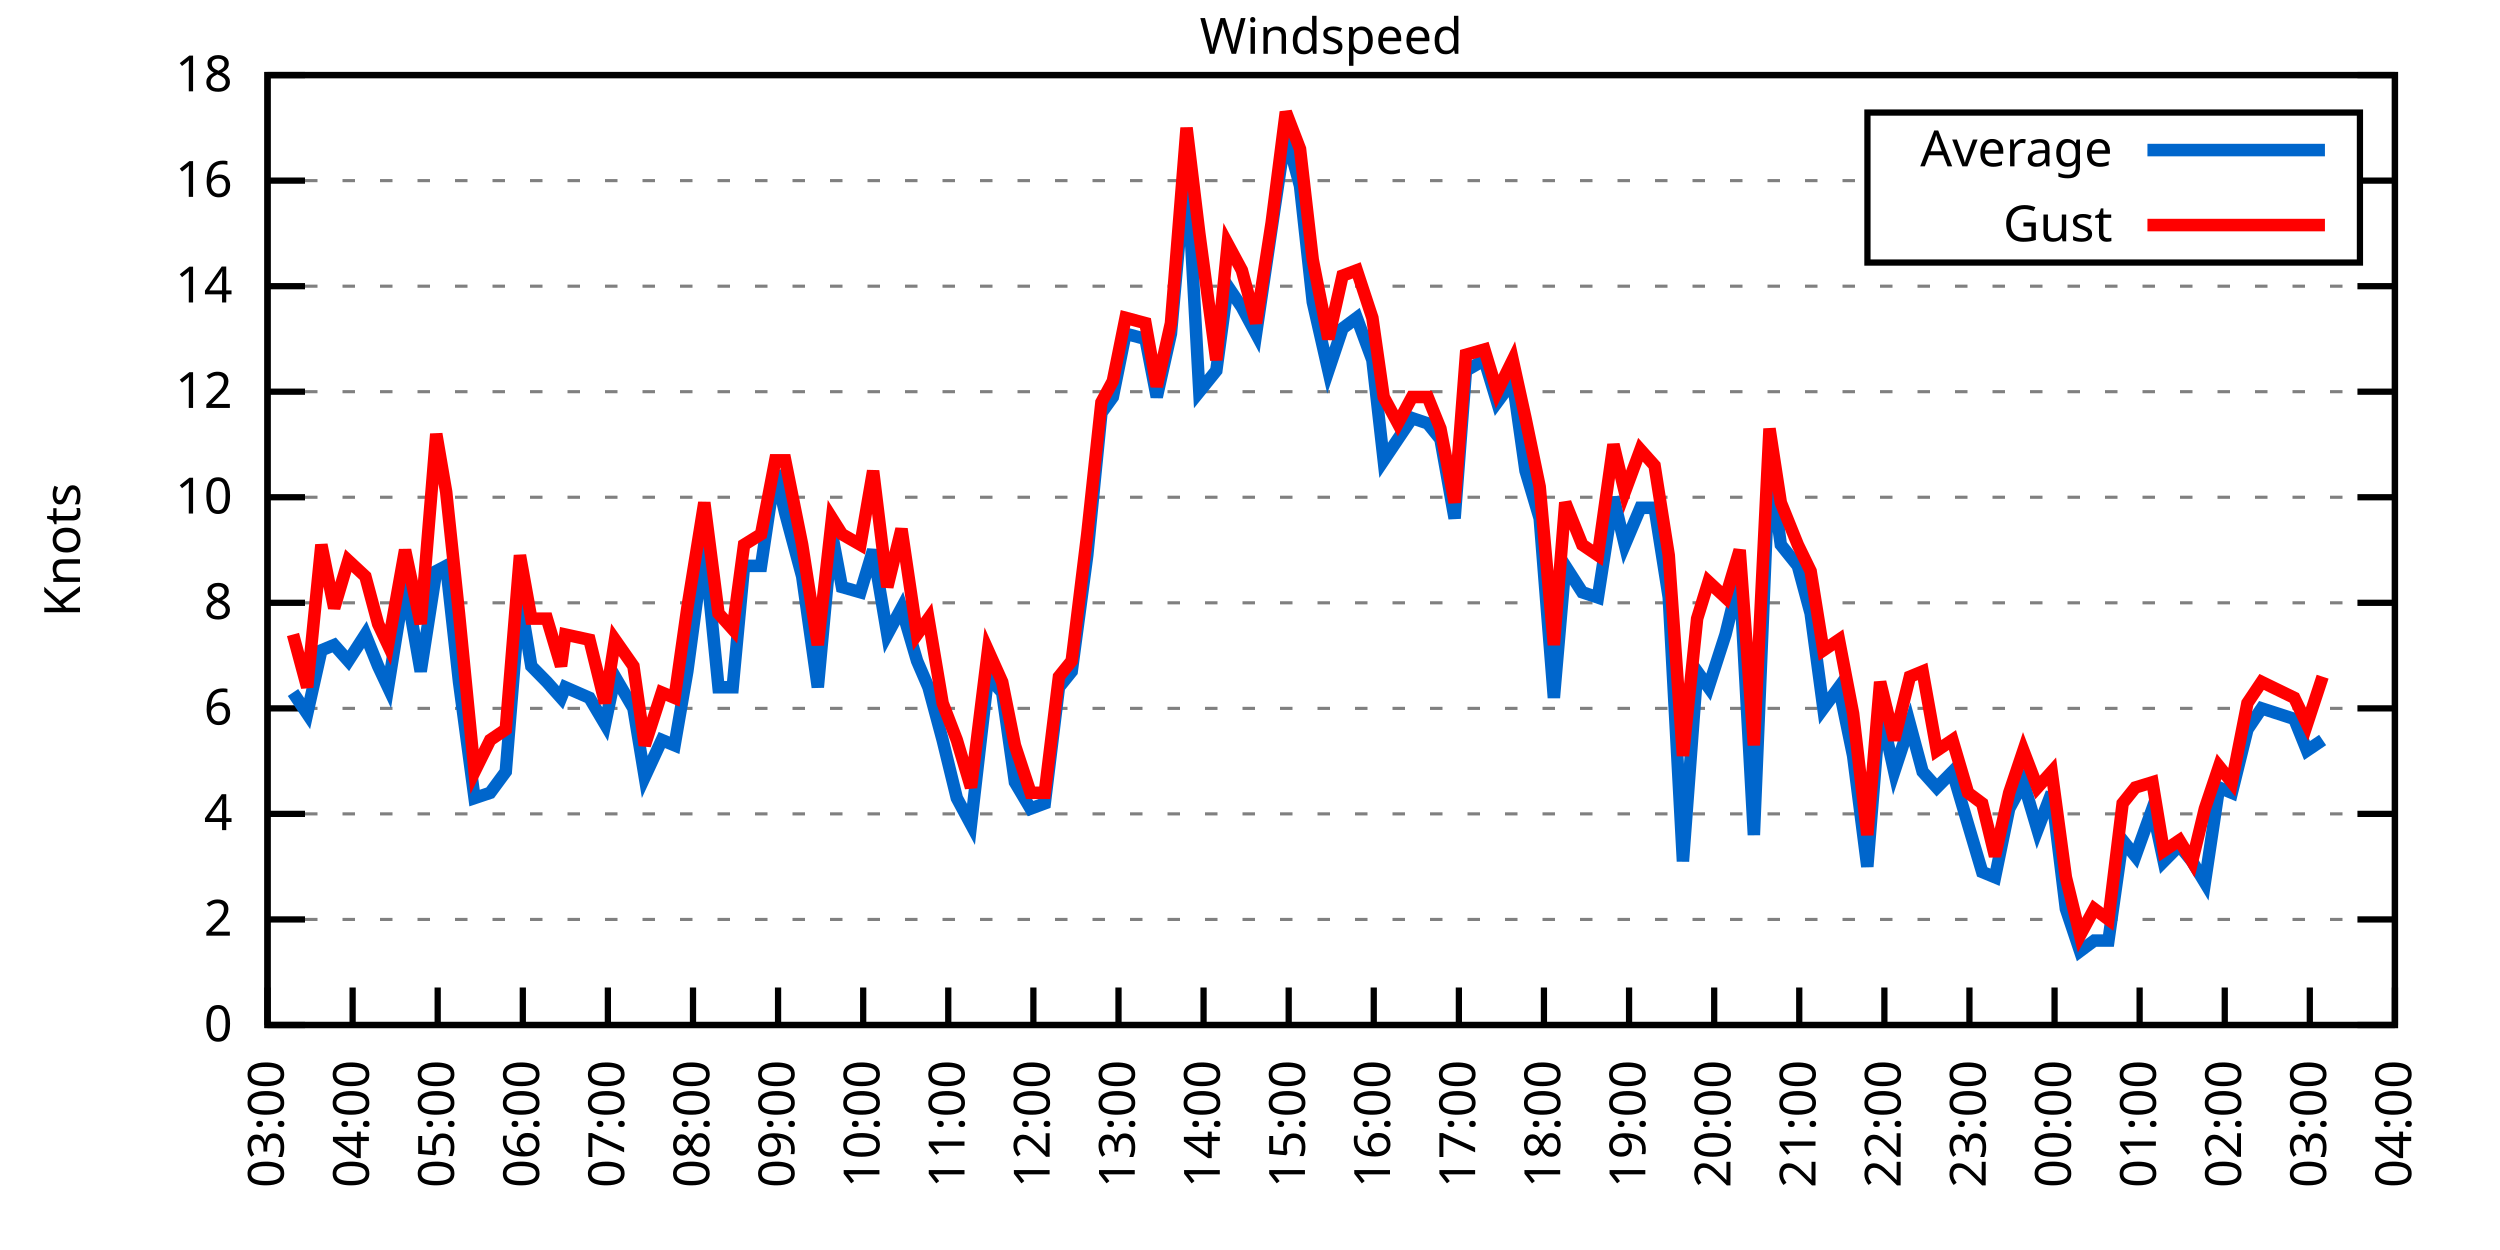
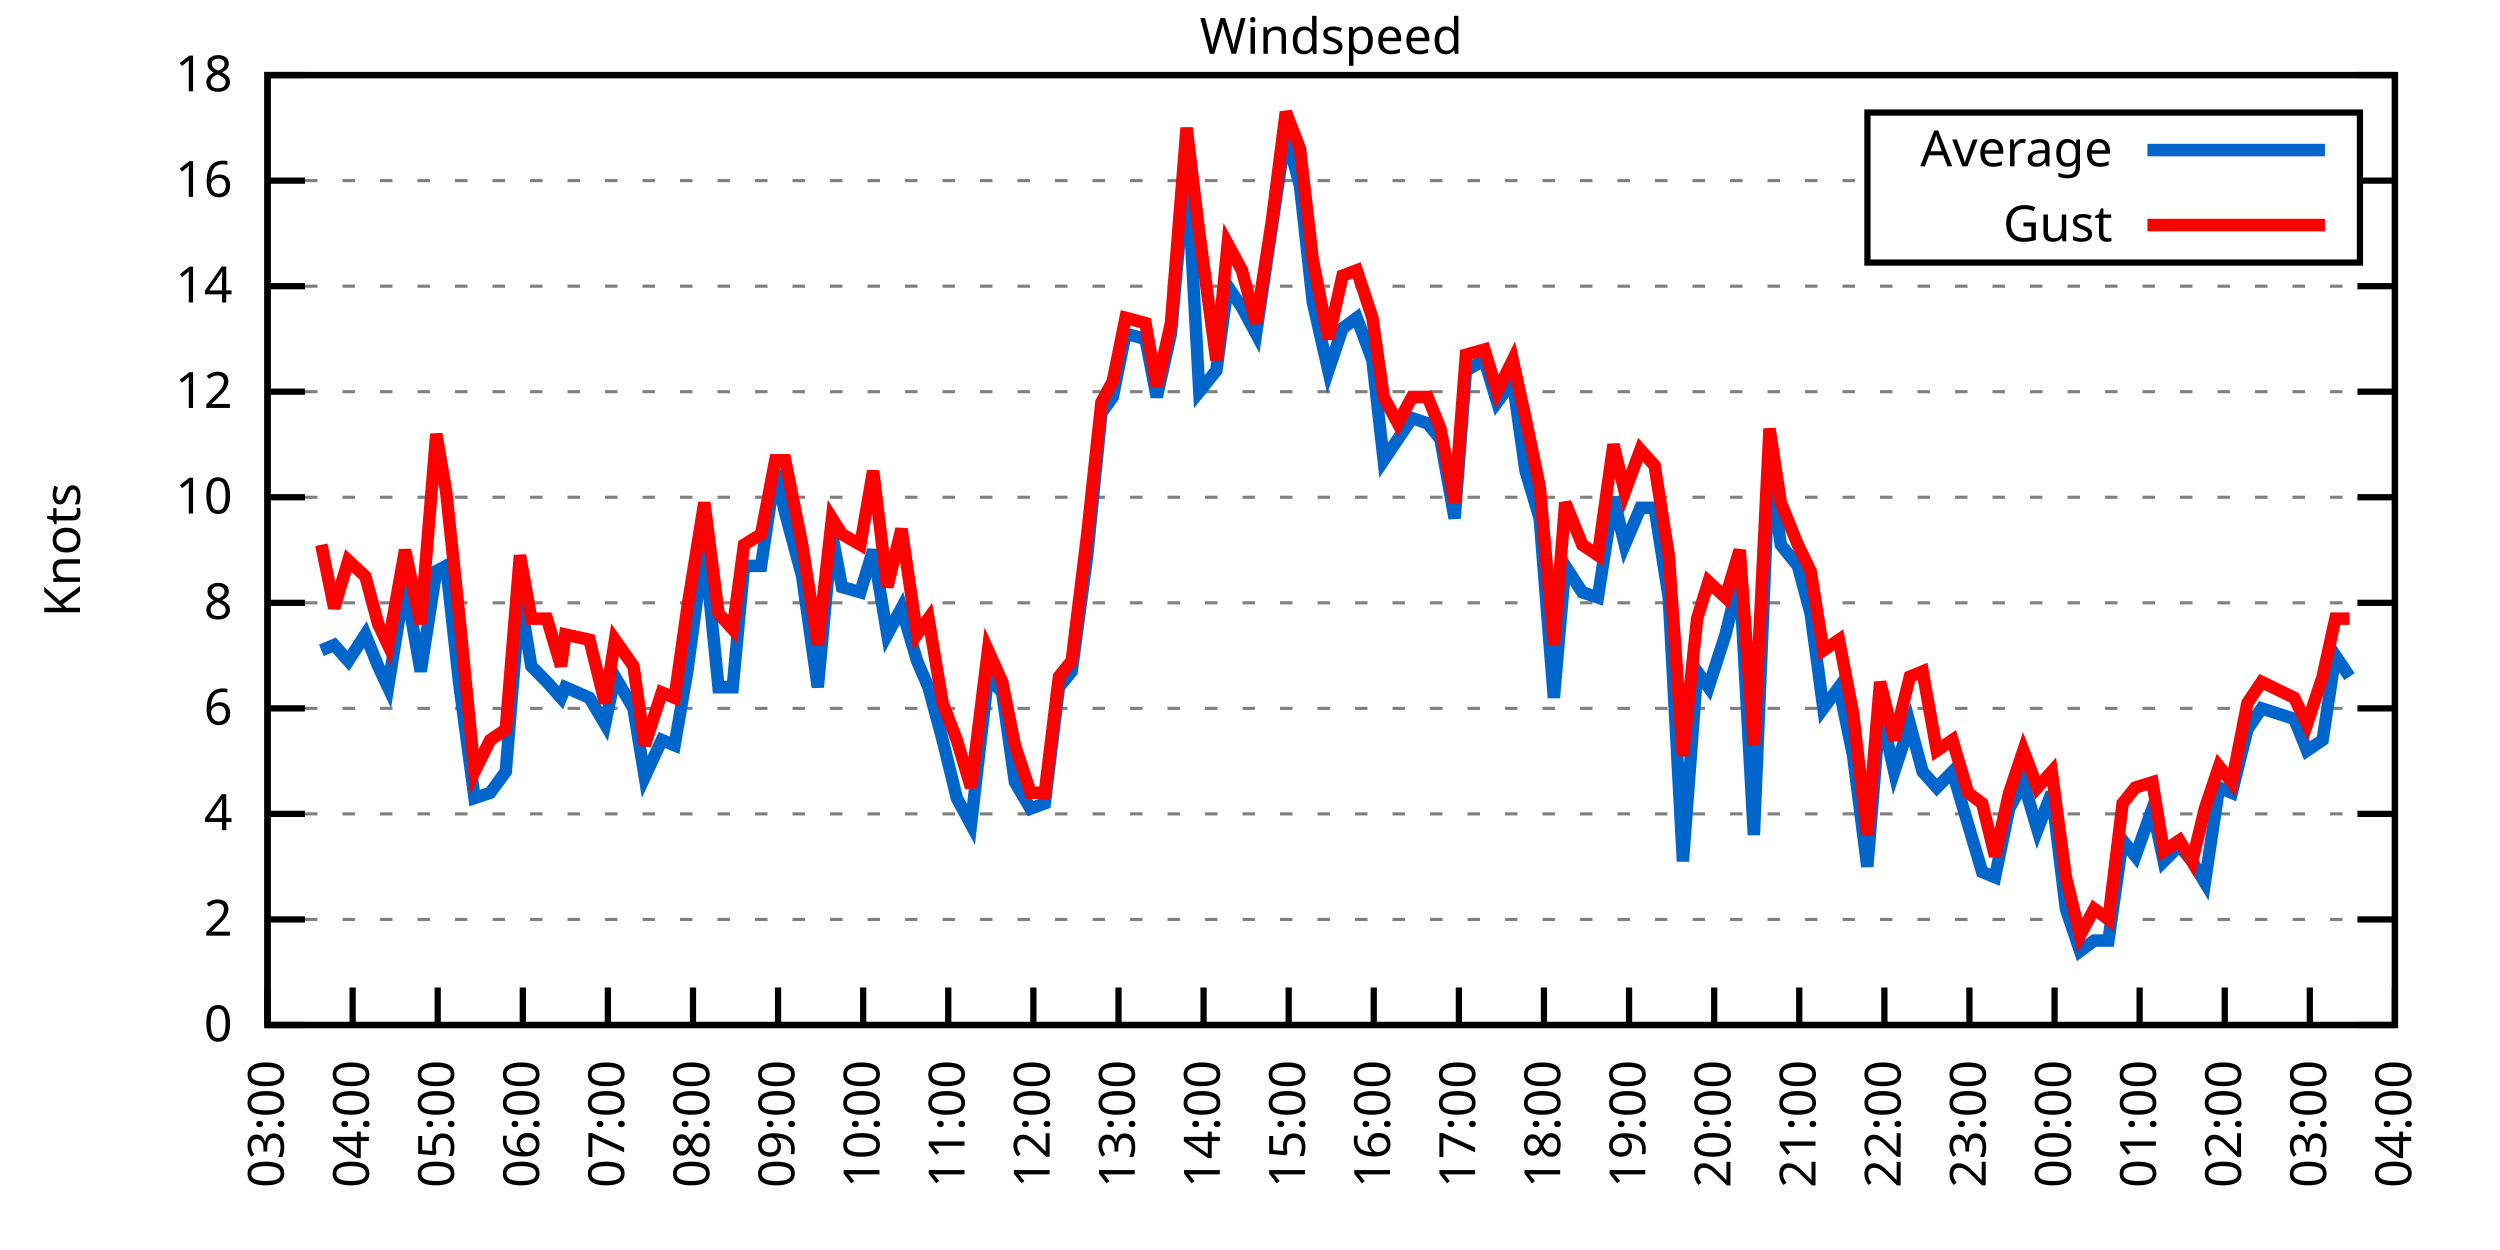
<svg xmlns="http://www.w3.org/2000/svg" xmlns:xlink="http://www.w3.org/1999/xlink" width="400" height="200" viewBox="0 0 400 200">
  <g id="gnuplot_canvas">
    <rect x="0" y="0" width="400" height="200" fill="none" />
    <defs>
      <circle id="gpDot" r="0.5" stroke-width="0.5" stroke="currentColor" />
      <path id="gpPt0" stroke-width="0.333" stroke="currentColor" d="M-1,0 h2 M0,-1 v2" />
      <path id="gpPt1" stroke-width="0.333" stroke="currentColor" d="M-1,-1 L1,1 M1,-1 L-1,1" />
      <path id="gpPt2" stroke-width="0.333" stroke="currentColor" d="M-1,0 L1,0 M0,-1 L0,1 M-1,-1 L1,1 M-1,1 L1,-1" />
      <rect id="gpPt3" stroke-width="0.333" stroke="currentColor" x="-1" y="-1" width="2" height="2" />
      <rect id="gpPt4" stroke-width="0.333" stroke="currentColor" fill="currentColor" x="-1" y="-1" width="2" height="2" />
      <circle id="gpPt5" stroke-width="0.333" stroke="currentColor" cx="0" cy="0" r="1" />
      <use xlink:href="#gpPt5" id="gpPt6" fill="currentColor" stroke="none" />
      <path id="gpPt7" stroke-width="0.333" stroke="currentColor" d="M0,-1.33 L-1.33,0.67 L1.33,0.67 z" />
      <use xlink:href="#gpPt7" id="gpPt8" fill="currentColor" stroke="none" />
      <use xlink:href="#gpPt7" id="gpPt9" stroke="currentColor" transform="rotate(180)" />
      <use xlink:href="#gpPt9" id="gpPt10" fill="currentColor" stroke="none" />
      <use xlink:href="#gpPt3" id="gpPt11" stroke="currentColor" transform="rotate(45)" />
      <use xlink:href="#gpPt11" id="gpPt12" fill="currentColor" stroke="none" />
      <path id="gpPt13" stroke-width="0.333" stroke="currentColor" d="M0,1.330 L1.265,0.411 L0.782,-1.067 L-0.782,-1.076 L-1.265,0.411 z" />
      <use xlink:href="#gpPt13" id="gpPt14" fill="currentColor" stroke="none" />
      <filter id="textbox" filterUnits="objectBoundingBox" x="0" y="0" height="1" width="1">
        <feFlood flood-color="white" flood-opacity="1" result="bgnd" />
        <feComposite in="SourceGraphic" in2="bgnd" operator="atop" />
      </filter>
      <filter id="greybox" filterUnits="objectBoundingBox" x="0" y="0" height="1" width="1">
        <feFlood flood-color="lightgrey" flood-opacity="1" result="grey" />
        <feComposite in="SourceGraphic" in2="grey" operator="atop" />
      </filter>
    </defs>
    <g fill="none" color="white" stroke="currentColor" stroke-width="1.00" stroke-linecap="butt" stroke-linejoin="miter">
</g>
    <g fill="none" color="black" stroke="currentColor" stroke-width="1.00" stroke-linecap="butt" stroke-linejoin="miter">
      <g stroke="none" shape-rendering="crispEdges">
        <polygon fill="rgb(255, 255, 255)" points="42.80,164.00 383.18,164.00 383.18,12.02 42.80,12.02 " />
      </g>
    </g>
    <g fill="none" color="black" stroke="currentColor" stroke-width="1.00" stroke-linecap="butt" stroke-linejoin="miter">
</g>
    <g fill="none" color="black" stroke="black" stroke-width="0.50" stroke-linecap="butt" stroke-linejoin="miter">
</g>
    <g fill="none" color="gray" stroke="currentColor" stroke-width="0.50" stroke-linecap="butt" stroke-linejoin="miter">
      <path stroke="gray" stroke-dasharray="2,4" class="gridline" d="M42.80,164.00 L383.19,164.00  " />
    </g>
    <g fill="none" color="gray" stroke="gray" stroke-width="1.00" stroke-linecap="butt" stroke-linejoin="miter">
</g>
    <g fill="none" color="black" stroke="currentColor" stroke-width="1.00" stroke-linecap="butt" stroke-linejoin="miter">
      <path stroke="black" d="M42.80,164.00 L48.80,164.00 M383.19,164.00 L377.19,164.00  " />
      <g transform="translate(37.20,166.60)" stroke="none" fill="black" font-family="Sans" font-size="8.00" text-anchor="end">
        <text>
          <tspan font-family="Sans"> 0</tspan>
        </text>
      </g>
    </g>
    <g fill="none" color="black" stroke="currentColor" stroke-width="1.00" stroke-linecap="butt" stroke-linejoin="miter">
</g>
    <g fill="none" color="black" stroke="black" stroke-width="0.50" stroke-linecap="butt" stroke-linejoin="miter">
</g>
    <g fill="none" color="gray" stroke="currentColor" stroke-width="0.50" stroke-linecap="butt" stroke-linejoin="miter">
      <path stroke="gray" stroke-dasharray="2,4" class="gridline" d="M42.80,147.11 L383.19,147.11  " />
    </g>
    <g fill="none" color="gray" stroke="gray" stroke-width="1.00" stroke-linecap="butt" stroke-linejoin="miter">
</g>
    <g fill="none" color="black" stroke="currentColor" stroke-width="1.00" stroke-linecap="butt" stroke-linejoin="miter">
      <path stroke="black" d="M42.80,147.11 L48.80,147.11 M383.19,147.11 L377.19,147.11  " />
      <g transform="translate(37.20,149.71)" stroke="none" fill="black" font-family="Sans" font-size="8.00" text-anchor="end">
        <text>
          <tspan font-family="Sans"> 2</tspan>
        </text>
      </g>
    </g>
    <g fill="none" color="black" stroke="currentColor" stroke-width="1.00" stroke-linecap="butt" stroke-linejoin="miter">
</g>
    <g fill="none" color="black" stroke="black" stroke-width="0.50" stroke-linecap="butt" stroke-linejoin="miter">
</g>
    <g fill="none" color="gray" stroke="currentColor" stroke-width="0.50" stroke-linecap="butt" stroke-linejoin="miter">
      <path stroke="gray" stroke-dasharray="2,4" class="gridline" d="M42.80,130.22 L383.19,130.22  " />
    </g>
    <g fill="none" color="gray" stroke="gray" stroke-width="1.00" stroke-linecap="butt" stroke-linejoin="miter">
</g>
    <g fill="none" color="black" stroke="currentColor" stroke-width="1.00" stroke-linecap="butt" stroke-linejoin="miter">
      <path stroke="black" d="M42.80,130.22 L48.80,130.22 M383.19,130.22 L377.19,130.22  " />
      <g transform="translate(37.20,132.82)" stroke="none" fill="black" font-family="Sans" font-size="8.00" text-anchor="end">
        <text>
          <tspan font-family="Sans"> 4</tspan>
        </text>
      </g>
    </g>
    <g fill="none" color="black" stroke="currentColor" stroke-width="1.00" stroke-linecap="butt" stroke-linejoin="miter">
</g>
    <g fill="none" color="black" stroke="black" stroke-width="0.50" stroke-linecap="butt" stroke-linejoin="miter">
</g>
    <g fill="none" color="gray" stroke="currentColor" stroke-width="0.50" stroke-linecap="butt" stroke-linejoin="miter">
      <path stroke="gray" stroke-dasharray="2,4" class="gridline" d="M42.80,113.34 L383.19,113.34  " />
    </g>
    <g fill="none" color="gray" stroke="gray" stroke-width="1.00" stroke-linecap="butt" stroke-linejoin="miter">
</g>
    <g fill="none" color="black" stroke="currentColor" stroke-width="1.00" stroke-linecap="butt" stroke-linejoin="miter">
      <path stroke="black" d="M42.80,113.34 L48.80,113.34 M383.19,113.34 L377.19,113.34  " />
      <g transform="translate(37.20,115.94)" stroke="none" fill="black" font-family="Sans" font-size="8.00" text-anchor="end">
        <text>
          <tspan font-family="Sans"> 6</tspan>
        </text>
      </g>
    </g>
    <g fill="none" color="black" stroke="currentColor" stroke-width="1.00" stroke-linecap="butt" stroke-linejoin="miter">
</g>
    <g fill="none" color="black" stroke="black" stroke-width="0.50" stroke-linecap="butt" stroke-linejoin="miter">
</g>
    <g fill="none" color="gray" stroke="currentColor" stroke-width="0.50" stroke-linecap="butt" stroke-linejoin="miter">
      <path stroke="gray" stroke-dasharray="2,4" class="gridline" d="M42.80,96.45 L383.19,96.45  " />
    </g>
    <g fill="none" color="gray" stroke="gray" stroke-width="1.00" stroke-linecap="butt" stroke-linejoin="miter">
</g>
    <g fill="none" color="black" stroke="currentColor" stroke-width="1.00" stroke-linecap="butt" stroke-linejoin="miter">
      <path stroke="black" d="M42.80,96.45 L48.80,96.45 M383.19,96.45 L377.19,96.45  " />
      <g transform="translate(37.20,99.05)" stroke="none" fill="black" font-family="Sans" font-size="8.00" text-anchor="end">
        <text>
          <tspan font-family="Sans"> 8</tspan>
        </text>
      </g>
    </g>
    <g fill="none" color="black" stroke="currentColor" stroke-width="1.00" stroke-linecap="butt" stroke-linejoin="miter">
</g>
    <g fill="none" color="black" stroke="black" stroke-width="0.50" stroke-linecap="butt" stroke-linejoin="miter">
</g>
    <g fill="none" color="gray" stroke="currentColor" stroke-width="0.50" stroke-linecap="butt" stroke-linejoin="miter">
      <path stroke="gray" stroke-dasharray="2,4" class="gridline" d="M42.80,79.56 L383.19,79.56  " />
    </g>
    <g fill="none" color="gray" stroke="gray" stroke-width="1.00" stroke-linecap="butt" stroke-linejoin="miter">
</g>
    <g fill="none" color="black" stroke="currentColor" stroke-width="1.00" stroke-linecap="butt" stroke-linejoin="miter">
      <path stroke="black" d="M42.80,79.56 L48.80,79.56 M383.19,79.56 L377.19,79.56  " />
      <g transform="translate(37.20,82.16)" stroke="none" fill="black" font-family="Sans" font-size="8.00" text-anchor="end">
        <text>
          <tspan font-family="Sans"> 10</tspan>
        </text>
      </g>
    </g>
    <g fill="none" color="black" stroke="currentColor" stroke-width="1.00" stroke-linecap="butt" stroke-linejoin="miter">
</g>
    <g fill="none" color="black" stroke="black" stroke-width="0.50" stroke-linecap="butt" stroke-linejoin="miter">
</g>
    <g fill="none" color="gray" stroke="currentColor" stroke-width="0.50" stroke-linecap="butt" stroke-linejoin="miter">
      <path stroke="gray" stroke-dasharray="2,4" class="gridline" d="M42.80,62.67 L383.19,62.67  " />
    </g>
    <g fill="none" color="gray" stroke="gray" stroke-width="1.00" stroke-linecap="butt" stroke-linejoin="miter">
</g>
    <g fill="none" color="black" stroke="currentColor" stroke-width="1.00" stroke-linecap="butt" stroke-linejoin="miter">
      <path stroke="black" d="M42.80,62.67 L48.80,62.67 M383.19,62.67 L377.19,62.67  " />
      <g transform="translate(37.20,65.27)" stroke="none" fill="black" font-family="Sans" font-size="8.00" text-anchor="end">
        <text>
          <tspan font-family="Sans"> 12</tspan>
        </text>
      </g>
    </g>
    <g fill="none" color="black" stroke="currentColor" stroke-width="1.00" stroke-linecap="butt" stroke-linejoin="miter">
</g>
    <g fill="none" color="black" stroke="black" stroke-width="0.50" stroke-linecap="butt" stroke-linejoin="miter">
</g>
    <g fill="none" color="gray" stroke="currentColor" stroke-width="0.50" stroke-linecap="butt" stroke-linejoin="miter">
      <path stroke="gray" stroke-dasharray="2,4" class="gridline" d="M42.80,45.79 L383.19,45.79  " />
    </g>
    <g fill="none" color="gray" stroke="gray" stroke-width="1.00" stroke-linecap="butt" stroke-linejoin="miter">
</g>
    <g fill="none" color="black" stroke="currentColor" stroke-width="1.00" stroke-linecap="butt" stroke-linejoin="miter">
      <path stroke="black" d="M42.80,45.79 L48.80,45.79 M383.19,45.79 L377.19,45.79  " />
      <g transform="translate(37.20,48.39)" stroke="none" fill="black" font-family="Sans" font-size="8.00" text-anchor="end">
        <text>
          <tspan font-family="Sans"> 14</tspan>
        </text>
      </g>
    </g>
    <g fill="none" color="black" stroke="currentColor" stroke-width="1.00" stroke-linecap="butt" stroke-linejoin="miter">
</g>
    <g fill="none" color="black" stroke="black" stroke-width="0.50" stroke-linecap="butt" stroke-linejoin="miter">
</g>
    <g fill="none" color="gray" stroke="currentColor" stroke-width="0.50" stroke-linecap="butt" stroke-linejoin="miter">
      <path stroke="gray" stroke-dasharray="2,4" class="gridline" d="M42.80,28.90 L298.79,28.90 M377.59,28.90 L383.19,28.90  " />
    </g>
    <g fill="none" color="gray" stroke="gray" stroke-width="1.00" stroke-linecap="butt" stroke-linejoin="miter">
</g>
    <g fill="none" color="black" stroke="currentColor" stroke-width="1.00" stroke-linecap="butt" stroke-linejoin="miter">
      <path stroke="black" d="M42.80,28.90 L48.80,28.90 M383.19,28.90 L377.19,28.90  " />
      <g transform="translate(37.20,31.50)" stroke="none" fill="black" font-family="Sans" font-size="8.00" text-anchor="end">
        <text>
          <tspan font-family="Sans"> 16</tspan>
        </text>
      </g>
    </g>
    <g fill="none" color="black" stroke="currentColor" stroke-width="1.00" stroke-linecap="butt" stroke-linejoin="miter">
</g>
    <g fill="none" color="black" stroke="black" stroke-width="0.50" stroke-linecap="butt" stroke-linejoin="miter">
</g>
    <g fill="none" color="gray" stroke="currentColor" stroke-width="0.50" stroke-linecap="butt" stroke-linejoin="miter">
      <path stroke="gray" stroke-dasharray="2,4" class="gridline" d="M42.80,12.01 L383.19,12.01  " />
    </g>
    <g fill="none" color="gray" stroke="gray" stroke-width="1.00" stroke-linecap="butt" stroke-linejoin="miter">
</g>
    <g fill="none" color="black" stroke="currentColor" stroke-width="1.00" stroke-linecap="butt" stroke-linejoin="miter">
      <path stroke="black" d="M42.80,12.01 L48.80,12.01 M383.19,12.01 L377.19,12.01  " />
      <g transform="translate(37.20,14.61)" stroke="none" fill="black" font-family="Sans" font-size="8.00" text-anchor="end">
        <text>
          <tspan font-family="Sans"> 18</tspan>
        </text>
      </g>
    </g>
    <g fill="none" color="black" stroke="currentColor" stroke-width="1.00" stroke-linecap="butt" stroke-linejoin="miter">
      <path stroke="black" d="M42.80,164.00 L42.80,158.00  " />
      <g transform="translate(45.40,169.60) rotate(270.00)" stroke="none" fill="black" font-family="Sans" font-size="8.00" text-anchor="end">
        <text>
          <tspan font-family="Sans">03:00</tspan>
        </text>
      </g>
    </g>
    <g fill="none" color="black" stroke="currentColor" stroke-width="1.00" stroke-linecap="butt" stroke-linejoin="miter">
      <path stroke="black" d="M56.42,164.00 L56.42,158.00  " />
      <g transform="translate(59.02,169.60) rotate(270.00)" stroke="none" fill="black" font-family="Sans" font-size="8.00" text-anchor="end">
        <text>
          <tspan font-family="Sans">04:00</tspan>
        </text>
      </g>
    </g>
    <g fill="none" color="black" stroke="currentColor" stroke-width="1.00" stroke-linecap="butt" stroke-linejoin="miter">
      <path stroke="black" d="M70.03,164.00 L70.03,158.00  " />
      <g transform="translate(72.63,169.60) rotate(270.00)" stroke="none" fill="black" font-family="Sans" font-size="8.00" text-anchor="end">
        <text>
          <tspan font-family="Sans">05:00</tspan>
        </text>
      </g>
    </g>
    <g fill="none" color="black" stroke="currentColor" stroke-width="1.00" stroke-linecap="butt" stroke-linejoin="miter">
      <path stroke="black" d="M83.65,164.00 L83.65,158.00  " />
      <g transform="translate(86.25,169.60) rotate(270.00)" stroke="none" fill="black" font-family="Sans" font-size="8.00" text-anchor="end">
        <text>
          <tspan font-family="Sans">06:00</tspan>
        </text>
      </g>
    </g>
    <g fill="none" color="black" stroke="currentColor" stroke-width="1.00" stroke-linecap="butt" stroke-linejoin="miter">
      <path stroke="black" d="M97.26,164.00 L97.26,158.00  " />
      <g transform="translate(99.86,169.60) rotate(270.00)" stroke="none" fill="black" font-family="Sans" font-size="8.00" text-anchor="end">
        <text>
          <tspan font-family="Sans">07:00</tspan>
        </text>
      </g>
    </g>
    <g fill="none" color="black" stroke="currentColor" stroke-width="1.00" stroke-linecap="butt" stroke-linejoin="miter">
      <path stroke="black" d="M110.88,164.00 L110.88,158.00  " />
      <g transform="translate(113.48,169.60) rotate(270.00)" stroke="none" fill="black" font-family="Sans" font-size="8.00" text-anchor="end">
        <text>
          <tspan font-family="Sans">08:00</tspan>
        </text>
      </g>
    </g>
    <g fill="none" color="black" stroke="currentColor" stroke-width="1.00" stroke-linecap="butt" stroke-linejoin="miter">
      <path stroke="black" d="M124.49,164.00 L124.49,158.00  " />
      <g transform="translate(127.09,169.60) rotate(270.00)" stroke="none" fill="black" font-family="Sans" font-size="8.00" text-anchor="end">
        <text>
          <tspan font-family="Sans">09:00</tspan>
        </text>
      </g>
    </g>
    <g fill="none" color="black" stroke="currentColor" stroke-width="1.00" stroke-linecap="butt" stroke-linejoin="miter">
      <path stroke="black" d="M138.11,164.00 L138.11,158.00  " />
      <g transform="translate(140.71,169.60) rotate(270.00)" stroke="none" fill="black" font-family="Sans" font-size="8.00" text-anchor="end">
        <text>
          <tspan font-family="Sans">10:00</tspan>
        </text>
      </g>
    </g>
    <g fill="none" color="black" stroke="currentColor" stroke-width="1.00" stroke-linecap="butt" stroke-linejoin="miter">
      <path stroke="black" d="M151.72,164.00 L151.72,158.00  " />
      <g transform="translate(154.32,169.60) rotate(270.00)" stroke="none" fill="black" font-family="Sans" font-size="8.00" text-anchor="end">
        <text>
          <tspan font-family="Sans">11:00</tspan>
        </text>
      </g>
    </g>
    <g fill="none" color="black" stroke="currentColor" stroke-width="1.00" stroke-linecap="butt" stroke-linejoin="miter">
      <path stroke="black" d="M165.34,164.00 L165.34,158.00  " />
      <g transform="translate(167.94,169.60) rotate(270.00)" stroke="none" fill="black" font-family="Sans" font-size="8.00" text-anchor="end">
        <text>
          <tspan font-family="Sans">12:00</tspan>
        </text>
      </g>
    </g>
    <g fill="none" color="black" stroke="currentColor" stroke-width="1.00" stroke-linecap="butt" stroke-linejoin="miter">
      <path stroke="black" d="M178.96,164.00 L178.96,158.00  " />
      <g transform="translate(181.56,169.60) rotate(270.00)" stroke="none" fill="black" font-family="Sans" font-size="8.00" text-anchor="end">
        <text>
          <tspan font-family="Sans">13:00</tspan>
        </text>
      </g>
    </g>
    <g fill="none" color="black" stroke="currentColor" stroke-width="1.00" stroke-linecap="butt" stroke-linejoin="miter">
      <path stroke="black" d="M192.57,164.00 L192.57,158.00  " />
      <g transform="translate(195.17,169.60) rotate(270.00)" stroke="none" fill="black" font-family="Sans" font-size="8.00" text-anchor="end">
        <text>
          <tspan font-family="Sans">14:00</tspan>
        </text>
      </g>
    </g>
    <g fill="none" color="black" stroke="currentColor" stroke-width="1.00" stroke-linecap="butt" stroke-linejoin="miter">
      <path stroke="black" d="M206.19,164.00 L206.19,158.00  " />
      <g transform="translate(208.79,169.60) rotate(270.00)" stroke="none" fill="black" font-family="Sans" font-size="8.00" text-anchor="end">
        <text>
          <tspan font-family="Sans">15:00</tspan>
        </text>
      </g>
    </g>
    <g fill="none" color="black" stroke="currentColor" stroke-width="1.00" stroke-linecap="butt" stroke-linejoin="miter">
      <path stroke="black" d="M219.80,164.00 L219.80,158.00  " />
      <g transform="translate(222.40,169.60) rotate(270.00)" stroke="none" fill="black" font-family="Sans" font-size="8.00" text-anchor="end">
        <text>
          <tspan font-family="Sans">16:00</tspan>
        </text>
      </g>
    </g>
    <g fill="none" color="black" stroke="currentColor" stroke-width="1.00" stroke-linecap="butt" stroke-linejoin="miter">
      <path stroke="black" d="M233.42,164.00 L233.42,158.00  " />
      <g transform="translate(236.02,169.60) rotate(270.00)" stroke="none" fill="black" font-family="Sans" font-size="8.00" text-anchor="end">
        <text>
          <tspan font-family="Sans">17:00</tspan>
        </text>
      </g>
    </g>
    <g fill="none" color="black" stroke="currentColor" stroke-width="1.00" stroke-linecap="butt" stroke-linejoin="miter">
      <path stroke="black" d="M247.03,164.00 L247.03,158.00  " />
      <g transform="translate(249.63,169.60) rotate(270.00)" stroke="none" fill="black" font-family="Sans" font-size="8.00" text-anchor="end">
        <text>
          <tspan font-family="Sans">18:00</tspan>
        </text>
      </g>
    </g>
    <g fill="none" color="black" stroke="currentColor" stroke-width="1.00" stroke-linecap="butt" stroke-linejoin="miter">
      <path stroke="black" d="M260.65,164.00 L260.65,158.00  " />
      <g transform="translate(263.25,169.60) rotate(270.00)" stroke="none" fill="black" font-family="Sans" font-size="8.00" text-anchor="end">
        <text>
          <tspan font-family="Sans">19:00</tspan>
        </text>
      </g>
    </g>
    <g fill="none" color="black" stroke="currentColor" stroke-width="1.00" stroke-linecap="butt" stroke-linejoin="miter">
      <path stroke="black" d="M274.27,164.00 L274.27,158.00  " />
      <g transform="translate(276.87,169.60) rotate(270.00)" stroke="none" fill="black" font-family="Sans" font-size="8.00" text-anchor="end">
        <text>
          <tspan font-family="Sans">20:00</tspan>
        </text>
      </g>
    </g>
    <g fill="none" color="black" stroke="currentColor" stroke-width="1.00" stroke-linecap="butt" stroke-linejoin="miter">
      <path stroke="black" d="M287.88,164.00 L287.88,158.00  " />
      <g transform="translate(290.48,169.60) rotate(270.00)" stroke="none" fill="black" font-family="Sans" font-size="8.00" text-anchor="end">
        <text>
          <tspan font-family="Sans">21:00</tspan>
        </text>
      </g>
    </g>
    <g fill="none" color="black" stroke="currentColor" stroke-width="1.00" stroke-linecap="butt" stroke-linejoin="miter">
      <path stroke="black" d="M301.50,164.00 L301.50,158.00  " />
      <g transform="translate(304.10,169.60) rotate(270.00)" stroke="none" fill="black" font-family="Sans" font-size="8.00" text-anchor="end">
        <text>
          <tspan font-family="Sans">22:00</tspan>
        </text>
      </g>
    </g>
    <g fill="none" color="black" stroke="currentColor" stroke-width="1.00" stroke-linecap="butt" stroke-linejoin="miter">
      <path stroke="black" d="M315.11,164.00 L315.11,158.00  " />
      <g transform="translate(317.71,169.60) rotate(270.00)" stroke="none" fill="black" font-family="Sans" font-size="8.00" text-anchor="end">
        <text>
          <tspan font-family="Sans">23:00</tspan>
        </text>
      </g>
    </g>
    <g fill="none" color="black" stroke="currentColor" stroke-width="1.00" stroke-linecap="butt" stroke-linejoin="miter">
      <path stroke="black" d="M328.73,164.00 L328.73,158.00  " />
      <g transform="translate(331.33,169.60) rotate(270.00)" stroke="none" fill="black" font-family="Sans" font-size="8.00" text-anchor="end">
        <text>
          <tspan font-family="Sans">00:00</tspan>
        </text>
      </g>
    </g>
    <g fill="none" color="black" stroke="currentColor" stroke-width="1.00" stroke-linecap="butt" stroke-linejoin="miter">
      <path stroke="black" d="M342.34,164.00 L342.34,158.00  " />
      <g transform="translate(344.94,169.60) rotate(270.00)" stroke="none" fill="black" font-family="Sans" font-size="8.00" text-anchor="end">
        <text>
          <tspan font-family="Sans">01:00</tspan>
        </text>
      </g>
    </g>
    <g fill="none" color="black" stroke="currentColor" stroke-width="1.00" stroke-linecap="butt" stroke-linejoin="miter">
      <path stroke="black" d="M355.96,164.00 L355.96,158.00  " />
      <g transform="translate(358.56,169.60) rotate(270.00)" stroke="none" fill="black" font-family="Sans" font-size="8.00" text-anchor="end">
        <text>
          <tspan font-family="Sans">02:00</tspan>
        </text>
      </g>
    </g>
    <g fill="none" color="black" stroke="currentColor" stroke-width="1.00" stroke-linecap="butt" stroke-linejoin="miter">
      <path stroke="black" d="M369.57,164.00 L369.57,158.00  " />
      <g transform="translate(372.17,169.60) rotate(270.00)" stroke="none" fill="black" font-family="Sans" font-size="8.00" text-anchor="end">
        <text>
          <tspan font-family="Sans">03:00</tspan>
        </text>
      </g>
    </g>
    <g fill="none" color="black" stroke="currentColor" stroke-width="1.00" stroke-linecap="butt" stroke-linejoin="miter">
      <path stroke="black" d="M383.19,164.00 L383.19,158.00  " />
      <g transform="translate(385.79,169.60) rotate(270.00)" stroke="none" fill="black" font-family="Sans" font-size="8.00" text-anchor="end">
        <text>
          <tspan font-family="Sans">04:00</tspan>
        </text>
      </g>
    </g>
    <g fill="none" color="black" stroke="currentColor" stroke-width="1.00" stroke-linecap="butt" stroke-linejoin="miter">
</g>
    <g fill="none" color="black" stroke="currentColor" stroke-width="1.00" stroke-linecap="butt" stroke-linejoin="miter">
      <path stroke="black" d="M42.80,12.01 L42.80,164.00 L383.19,164.00 L383.19,12.01 L42.80,12.01 Z  " />
    </g>
    <g fill="none" color="black" stroke="currentColor" stroke-width="1.00" stroke-linecap="butt" stroke-linejoin="miter">
</g>
    <g fill="none" color="black" stroke="currentColor" stroke-width="1.00" stroke-linecap="butt" stroke-linejoin="miter">
      <path stroke="black" d="M298.79,42.01 L298.79,18.01 L377.59,18.01 L377.59,42.01 L298.79,42.01 Z  " />
    </g>
    <g id="Windspeed_plot_1">
      <g fill="none" color="white" stroke="black" stroke-width="2.00" stroke-linecap="butt" stroke-linejoin="miter">
</g>
      <g fill="none" color="black" stroke="currentColor" stroke-width="2.00" stroke-linecap="butt" stroke-linejoin="miter">
        <g transform="translate(337.99,26.61)" stroke="none" fill="black" font-family="Sans" font-size="8.00" text-anchor="end">
          <text>
            <tspan font-family="Sans">Average</tspan>
          </text>
        </g>
      </g>
      <g fill="none" color="black" stroke="currentColor" stroke-width="2.00" stroke-linecap="butt" stroke-linejoin="miter">
-         <path stroke="rgb(  0, 102, 204)" d="M343.59,24.01 L371.99,24.01 M46.88,110.80 L49.15,114.18 L51.42,104.05 L53.47,103.20 L55.73,105.74 L58.46,101.52   L60.50,106.58 L62.09,109.96 L64.81,93.07 L67.31,107.43 L69.80,91.38 L71.39,90.54 L73.44,109.11 L75.93,127.69   L78.43,126.85 L80.92,123.47 L83.19,95.60 L85.01,106.58 L87.50,109.11 L89.77,111.65 L90.45,109.96 L94.31,111.65   L96.81,115.87 L98.40,108.27 L101.35,113.34 L103.16,124.31 L105.89,118.40 L107.93,119.25 L109.97,107.43 L112.69,87.16   L114.96,109.96 L117.23,109.96 L119.05,90.54 L121.77,90.54 L124.04,75.34 L125.63,82.09 L128.35,92.23 L130.85,109.96   L133.12,85.47 L134.71,93.92 L137.66,94.76 L139.70,88.00 L141.97,101.52 L144.24,97.29 L146.73,105.74 L148.55,109.96   L150.82,118.40 L153.09,127.69 L155.36,131.91 L158.08,108.27 L160.35,110.80 L162.39,125.16 L164.89,129.38 L167.16,128.54   L169.43,109.96 L171.47,107.43 L173.96,88.85 L176.23,66.05 L178.05,63.52 L180.09,53.39 L183.27,54.23 L185.08,63.52   L187.35,53.39 L189.85,25.52 L191.89,62.67 L194.61,59.30 L196.43,45.79 L198.70,49.16 L200.97,53.39 L203.46,36.50   L205.73,21.30 L208.00,29.74 L210.04,48.32 L212.54,59.30 L214.81,52.54 L217.08,50.85 L219.58,57.61 L221.39,73.65   L223.66,70.27 L225.93,66.90 L228.43,67.74 L230.47,70.27 L232.74,82.94 L234.55,59.30 L237.50,57.61 L239.55,64.36   L242.04,60.98 L244.08,75.34 L246.35,82.94 L248.62,111.65 L250.44,90.54 L253.16,94.76 L255.66,95.60 L258.15,79.56   L259.97,87.16 L262.47,81.25 L264.73,81.25 L267.00,95.60 L269.27,137.82 L271.54,107.43 L273.36,109.96 L276.08,101.52   L278.35,92.23 L280.62,133.60 L283.12,73.65 L284.93,87.16 L287.65,90.54 L289.70,98.14 L291.74,113.34 L294.23,109.96   L296.50,120.94 L298.77,138.67 L300.82,113.34 L303.08,123.47 L305.58,115.87 L307.62,123.47 L309.89,126.00 L312.39,123.47   L314.89,131.91 L317.15,139.51 L319.20,140.36 L321.47,129.38 L323.74,125.16 L326.00,132.76 L328.27,126.85 L330.54,145.42   L332.81,152.18 L335.08,150.49 L337.35,150.49 L339.62,134.45 L341.66,136.98 L344.39,129.38 L346.20,137.82 L348.70,135.29   L350.74,137.82 L352.78,141.20 L355.05,126.00 L357.09,126.85 L359.59,116.71 L361.86,113.34 L367.08,115.03 L369.12,120.09   L371.62,118.40  " />
+         <path stroke="rgb(  0, 102, 204)" d="M343.59,24.01 L371.99,24.01 M51.42,104.05 L53.47,103.20 L55.73,105.74 L58.46,101.52 L60.50,106.58 L62.09,109.96   L64.81,93.07 L67.31,107.43 L69.80,91.38 L71.39,90.54 L73.44,109.11 L75.93,127.69 L78.43,126.85 L80.92,123.47   L83.19,95.60 L85.01,106.58 L87.50,109.11 L89.77,111.65 L90.45,109.96 L94.31,111.65 L96.81,115.87 L98.40,108.27   L101.35,113.34 L103.16,124.31 L105.89,118.40 L107.93,119.25 L109.97,107.43 L112.69,87.16 L114.96,109.96 L117.23,109.96   L119.05,90.54 L121.77,90.54 L124.04,75.34 L125.63,82.09 L128.35,92.23 L130.85,109.96 L133.12,85.47 L134.71,93.92   L137.66,94.76 L139.70,88.00 L141.97,101.52 L144.24,97.29 L146.73,105.74 L148.55,109.96 L150.82,118.40 L153.09,127.69   L155.36,131.91 L158.08,108.27 L160.35,110.80 L162.39,125.16 L164.89,129.38 L167.16,128.54 L169.43,109.96 L171.47,107.43   L173.96,88.85 L176.23,66.05 L178.05,63.52 L180.09,53.39 L183.27,54.23 L185.08,63.52 L187.35,53.39 L189.85,25.52   L191.89,62.67 L194.61,59.30 L196.43,45.79 L198.70,49.16 L200.97,53.39 L203.46,36.50 L205.73,21.30 L208.00,29.74   L210.04,48.32 L212.54,59.30 L214.81,52.54 L217.08,50.85 L219.58,57.61 L221.39,73.65 L223.66,70.27 L225.93,66.90   L228.43,67.74 L230.47,70.27 L232.74,82.94 L234.55,59.30 L237.50,57.61 L239.55,64.36 L242.04,60.98 L244.08,75.34   L246.35,82.94 L248.62,111.65 L250.44,90.54 L253.16,94.76 L255.66,95.60 L258.15,79.56 L259.97,87.16 L262.47,81.25   L264.73,81.25 L267.00,95.60 L269.27,137.82 L271.54,107.43 L273.36,109.96 L276.08,101.52 L278.35,92.23 L280.62,133.60   L283.12,73.65 L284.93,87.16 L287.65,90.54 L289.70,98.14 L291.74,113.34 L294.23,109.96 L296.50,120.94 L298.77,138.67   L300.82,113.34 L303.08,123.47 L305.58,115.87 L307.62,123.47 L309.89,126.00 L312.39,123.47 L314.89,131.91 L317.15,139.51   L319.20,140.36 L321.47,129.38 L323.74,125.16 L326.00,132.76 L328.27,126.85 L330.54,145.42 L332.81,152.18 L335.08,150.49   L337.35,150.49 L339.62,134.45 L341.66,136.98 L344.39,129.38 L346.20,137.82 L348.70,135.29 L350.74,137.82 L352.78,141.20   L355.05,126.00 L357.09,126.85 L359.59,116.71 L361.86,113.34 L367.08,115.03 L369.12,120.09 L371.62,118.40 L373.66,104.89   L375.93,108.27  " />
      </g>
    </g>
    <g id="Windspeed_plot_2">
      <g fill="none" color="black" stroke="currentColor" stroke-width="2.00" stroke-linecap="butt" stroke-linejoin="miter">
        <g transform="translate(337.99,38.61)" stroke="none" fill="black" font-family="Sans" font-size="8.00" text-anchor="end">
          <text>
            <tspan font-family="Sans">Gust</tspan>
          </text>
        </g>
      </g>
      <g fill="none" color="black" stroke="currentColor" stroke-width="2.00" stroke-linecap="butt" stroke-linejoin="miter">
-         <path stroke="rgb(255,   0,   0)" d="M343.59,36.01 L371.99,36.01 M46.88,101.52 L49.15,109.96 L51.42,87.16 L53.47,97.29 L55.73,89.69 L58.46,92.23   L60.50,99.83 L62.09,103.20 L64.81,88.00 L67.31,99.83 L69.80,69.43 L71.39,78.72 L73.44,98.14 L75.93,123.47   L78.43,118.40 L80.92,116.71 L83.19,88.85 L85.01,98.98 L87.50,98.98 L89.77,106.58 L90.45,101.52 L94.31,102.36   L96.81,112.49 L98.40,102.36 L101.35,106.58 L103.16,119.25 L105.89,110.80 L107.93,111.65 L109.97,97.29 L112.69,80.41   L114.96,98.14 L117.23,100.67 L119.05,87.16 L121.77,85.47 L124.04,73.65 L125.63,73.65 L128.35,87.16 L130.85,103.20   L133.12,82.94 L134.71,85.47 L137.66,87.16 L139.70,75.34 L141.97,93.92 L144.24,84.63 L146.73,101.52 L148.55,98.98   L150.82,112.49 L153.09,118.40 L155.36,126.00 L158.08,104.05 L160.35,109.11 L162.39,119.25 L164.89,126.85 L167.16,126.85   L169.43,108.27 L171.47,105.74 L173.96,85.47 L176.23,64.36 L178.05,60.98 L180.09,50.85 L183.27,51.70 L185.08,61.83   L187.35,51.70 L189.85,20.45 L191.89,37.34 L194.61,57.61 L196.43,39.03 L198.70,43.25 L200.97,51.70 L203.46,35.65   L205.73,17.92 L208.00,23.83 L210.04,41.56 L212.54,54.23 L214.81,44.10 L217.08,43.25 L219.58,50.85 L221.39,63.52   L223.66,67.74 L225.93,63.52 L228.43,63.52 L230.47,68.58 L232.74,80.41 L234.55,56.76 L237.50,55.92 L239.55,62.67   L242.04,57.61 L244.08,66.90 L246.35,77.87 L248.62,103.20 L250.44,80.41 L253.16,87.16 L255.66,88.85 L258.15,71.12   L259.97,78.72 L262.47,71.96 L264.73,74.49 L267.00,88.85 L269.27,120.94 L271.54,98.98 L273.36,93.07 L276.08,95.60   L278.35,88.00 L280.62,119.25 L283.12,68.58 L284.93,80.41 L287.65,87.16 L289.70,91.38 L291.74,104.05 L294.23,102.36   L296.50,114.18 L298.77,133.60 L300.82,109.11 L303.08,118.40 L305.58,108.27 L307.62,107.43 L309.89,120.09 L312.39,118.40   L314.89,126.85 L317.15,128.54 L319.20,136.98 L321.47,126.85 L323.74,120.09 L326.00,126.00 L328.27,123.47 L330.54,140.36   L332.81,149.65 L335.08,145.42 L337.35,147.11 L339.62,128.54 L341.66,126.00 L344.39,125.16 L346.20,136.14 L348.70,134.45   L350.74,137.82 L352.78,129.38 L355.05,122.62 L357.09,125.16 L359.59,112.49 L361.86,109.11 L367.08,111.65 L369.12,115.87   L371.62,108.27  " />
+         <path stroke="rgb(255,   0,   0)" d="M343.59,36.01 L371.99,36.01 M51.42,87.16 L53.47,97.29 L55.73,89.69 L58.46,92.23 L60.50,99.83 L62.09,103.20   L64.81,88.00 L67.31,99.83 L69.80,69.43 L71.39,78.72 L73.44,98.14 L75.93,123.47 L78.43,118.40 L80.92,116.71   L83.19,88.85 L85.01,98.98 L87.50,98.98 L89.77,106.58 L90.45,101.52 L94.31,102.36 L96.81,112.49 L98.40,102.36   L101.35,106.58 L103.16,119.25 L105.89,110.80 L107.93,111.65 L109.97,97.29 L112.69,80.41 L114.96,98.14 L117.23,100.67   L119.05,87.16 L121.77,85.47 L124.04,73.65 L125.63,73.65 L128.35,87.16 L130.85,103.20 L133.12,82.94 L134.71,85.47   L137.66,87.16 L139.70,75.34 L141.97,93.92 L144.24,84.63 L146.73,101.52 L148.55,98.98 L150.82,112.49 L153.09,118.40   L155.36,126.00 L158.08,104.05 L160.35,109.11 L162.39,119.25 L164.89,126.85 L167.16,126.85 L169.43,108.27 L171.47,105.74   L173.96,85.47 L176.23,64.36 L178.05,60.98 L180.09,50.85 L183.27,51.70 L185.08,61.83 L187.35,51.70 L189.85,20.45   L191.89,37.34 L194.61,57.61 L196.43,39.03 L198.70,43.25 L200.97,51.70 L203.46,35.65 L205.73,17.92 L208.00,23.83   L210.04,41.56 L212.54,54.23 L214.81,44.10 L217.08,43.25 L219.58,50.85 L221.39,63.52 L223.66,67.74 L225.93,63.52   L228.43,63.52 L230.47,68.58 L232.74,80.41 L234.55,56.76 L237.50,55.92 L239.55,62.67 L242.04,57.61 L244.08,66.90   L246.35,77.87 L248.62,103.20 L250.44,80.41 L253.16,87.16 L255.66,88.85 L258.15,71.12 L259.97,78.72 L262.47,71.96   L264.73,74.49 L267.00,88.85 L269.27,120.94 L271.54,98.98 L273.36,93.07 L276.08,95.60 L278.35,88.00 L280.62,119.25   L283.12,68.58 L284.93,80.41 L287.65,87.16 L289.70,91.38 L291.74,104.05 L294.23,102.36 L296.50,114.18 L298.77,133.60   L300.82,109.11 L303.08,118.40 L305.58,108.27 L307.62,107.43 L309.89,120.09 L312.39,118.40 L314.89,126.85 L317.15,128.54   L319.20,136.98 L321.47,126.85 L323.74,120.09 L326.00,126.00 L328.27,123.47 L330.54,140.36 L332.81,149.65 L335.08,145.42   L337.35,147.11 L339.62,128.54 L341.66,126.00 L344.39,125.16 L346.20,136.14 L348.70,134.45 L350.74,137.82 L352.78,129.38   L355.05,122.62 L357.09,125.16 L359.59,112.49 L361.86,109.11 L367.08,111.65 L369.12,115.87 L371.62,108.27 L373.66,98.98   L375.93,98.98  " />
      </g>
    </g>
    <g fill="none" color="black" stroke="currentColor" stroke-width="2.00" stroke-linecap="butt" stroke-linejoin="miter">
</g>
    <g fill="none" color="black" stroke="black" stroke-width="1.00" stroke-linecap="butt" stroke-linejoin="miter">
</g>
    <g fill="none" color="black" stroke="currentColor" stroke-width="1.00" stroke-linecap="butt" stroke-linejoin="miter">
      <path stroke="black" d="M42.80,12.01 L42.80,164.00 L383.19,164.00 L383.19,12.01 L42.80,12.01 Z  " />
      <g transform="translate(12.80,88.01) rotate(270.00)" stroke="none" fill="black" font-family="Sans" font-size="8.00" text-anchor="middle">
        <text>
          <tspan font-family="Sans">Knots</tspan>
        </text>
      </g>
    </g>
    <g fill="none" color="black" stroke="currentColor" stroke-width="1.00" stroke-linecap="butt" stroke-linejoin="miter">
</g>
    <g fill="none" color="black" stroke="currentColor" stroke-width="1.00" stroke-linecap="butt" stroke-linejoin="miter">
      <g transform="translate(212.99,8.61)" stroke="none" fill="black" font-family="Sans" font-size="8.00" text-anchor="middle">
        <text>
          <tspan font-family="Sans">Windspeed</tspan>
        </text>
      </g>
    </g>
    <g fill="none" color="black" stroke="currentColor" stroke-width="1.00" stroke-linecap="butt" stroke-linejoin="miter">
</g>
  </g>
</svg>
